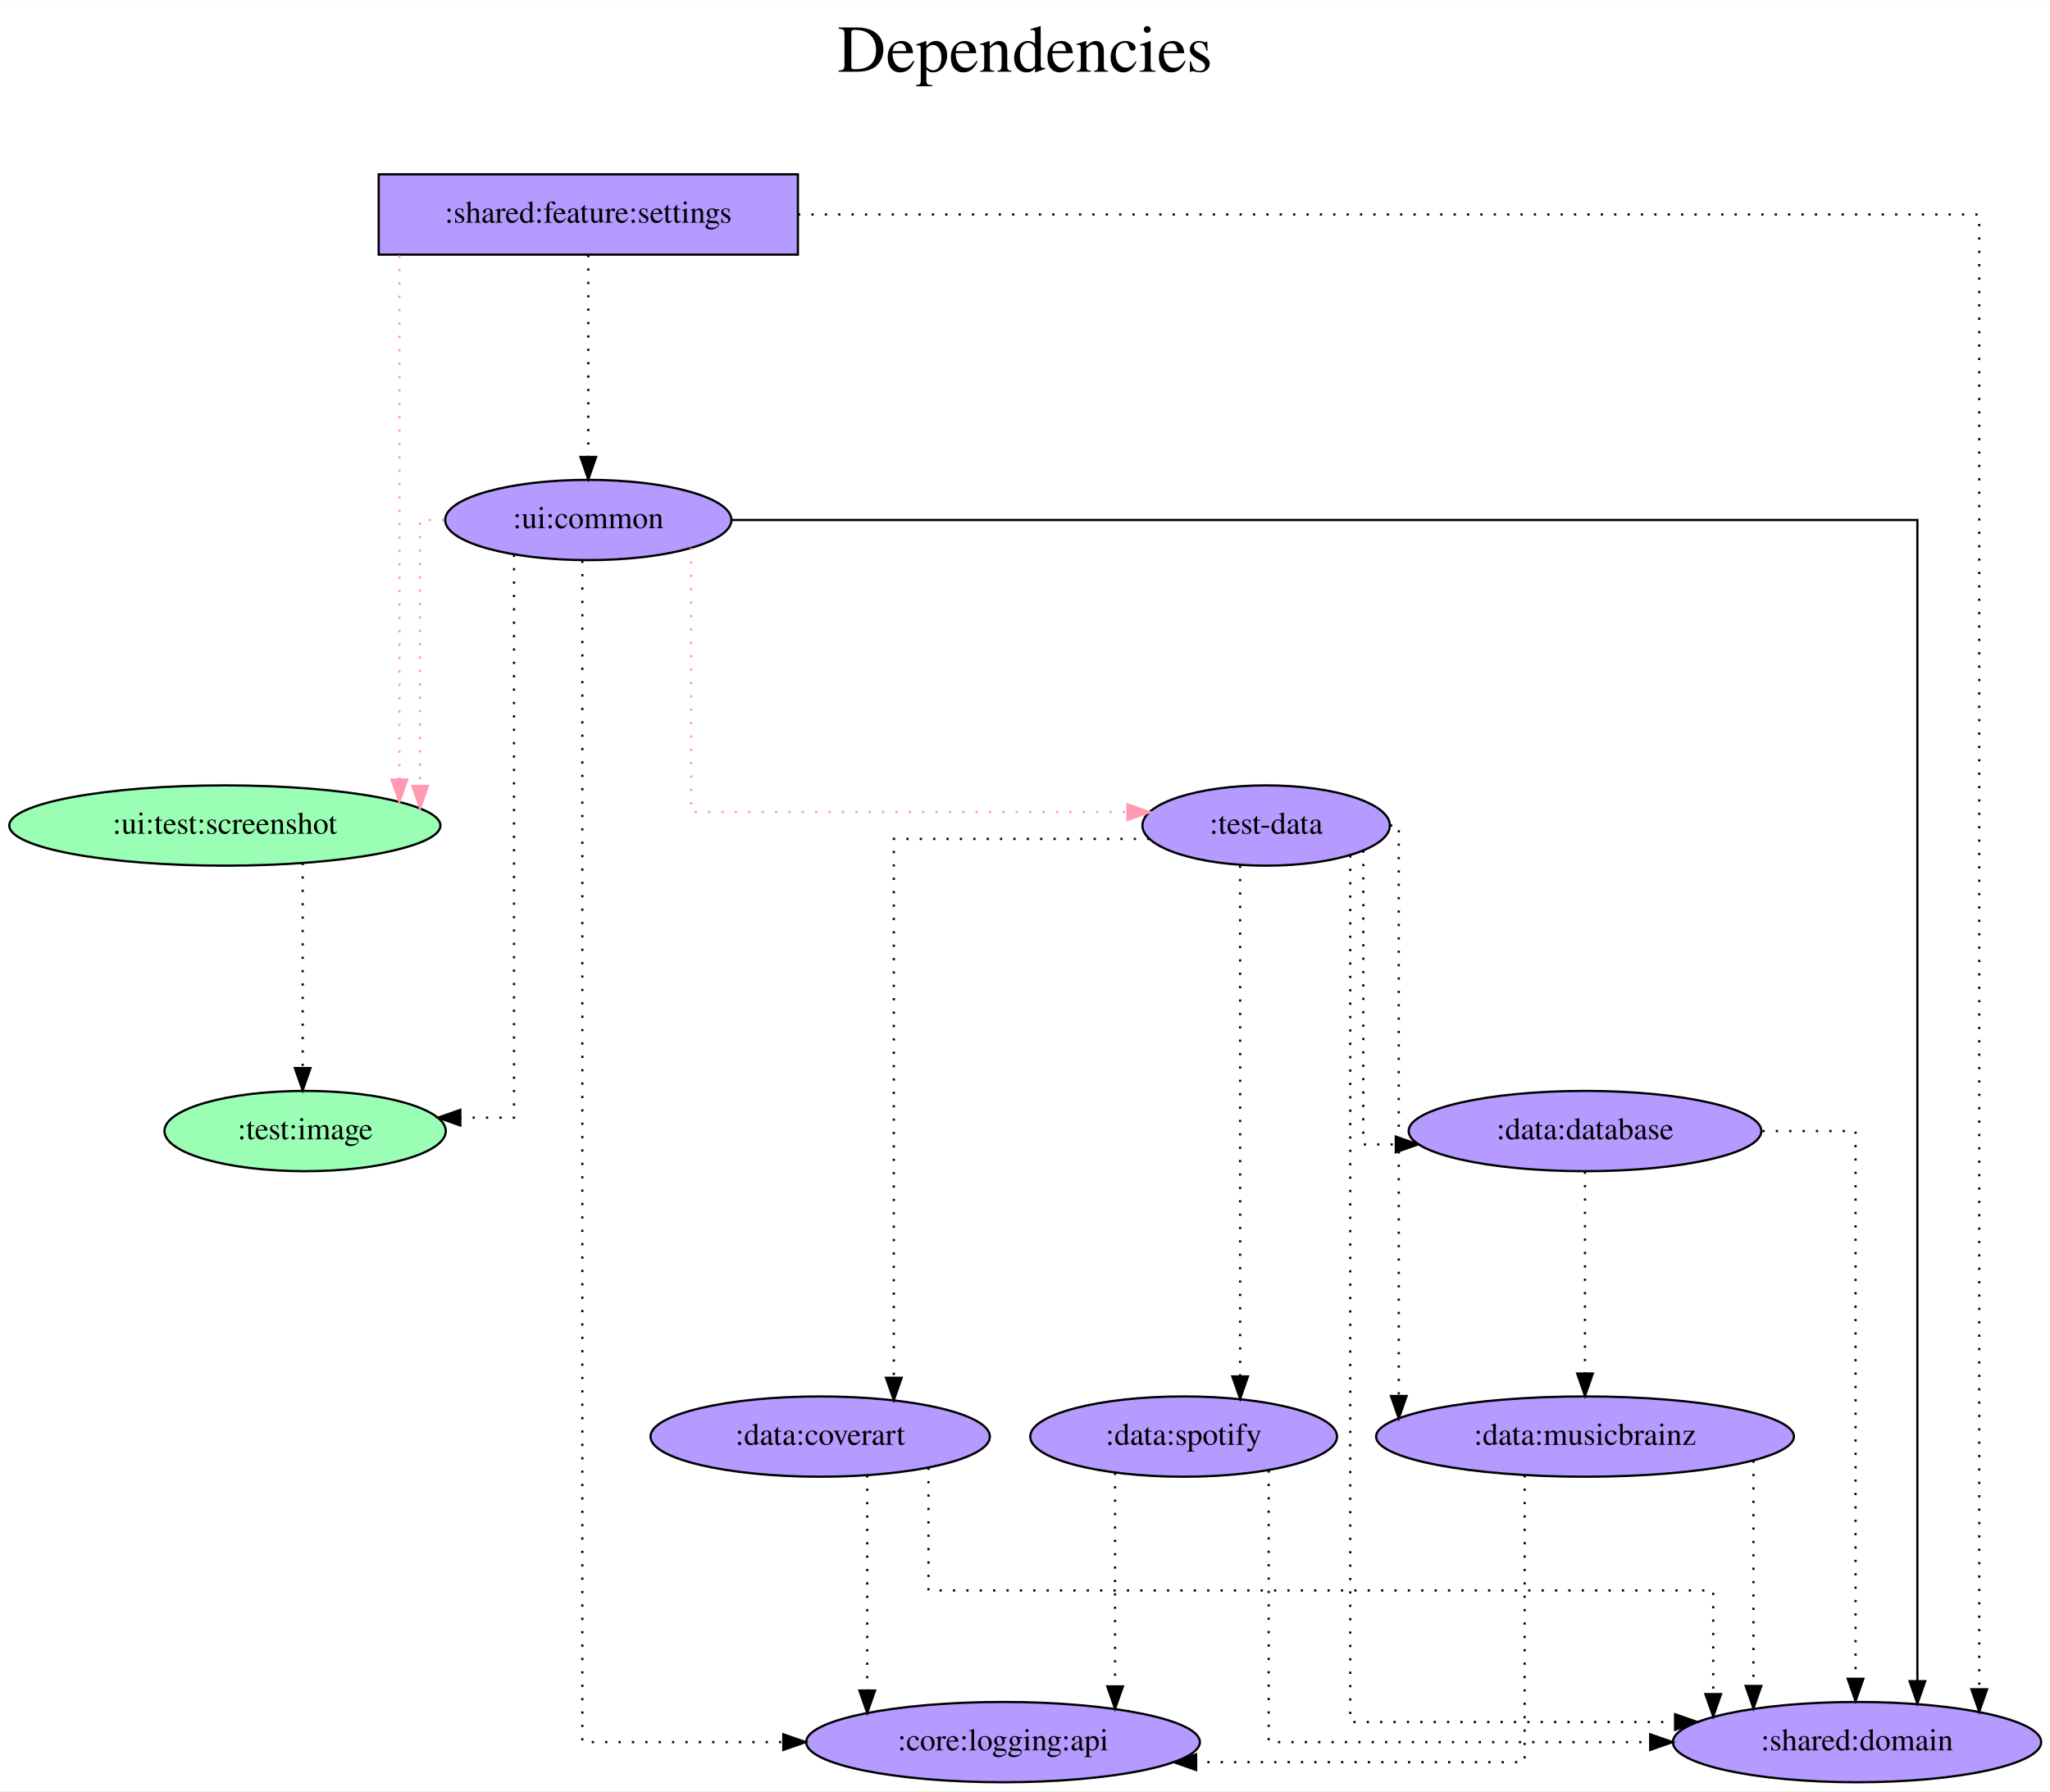
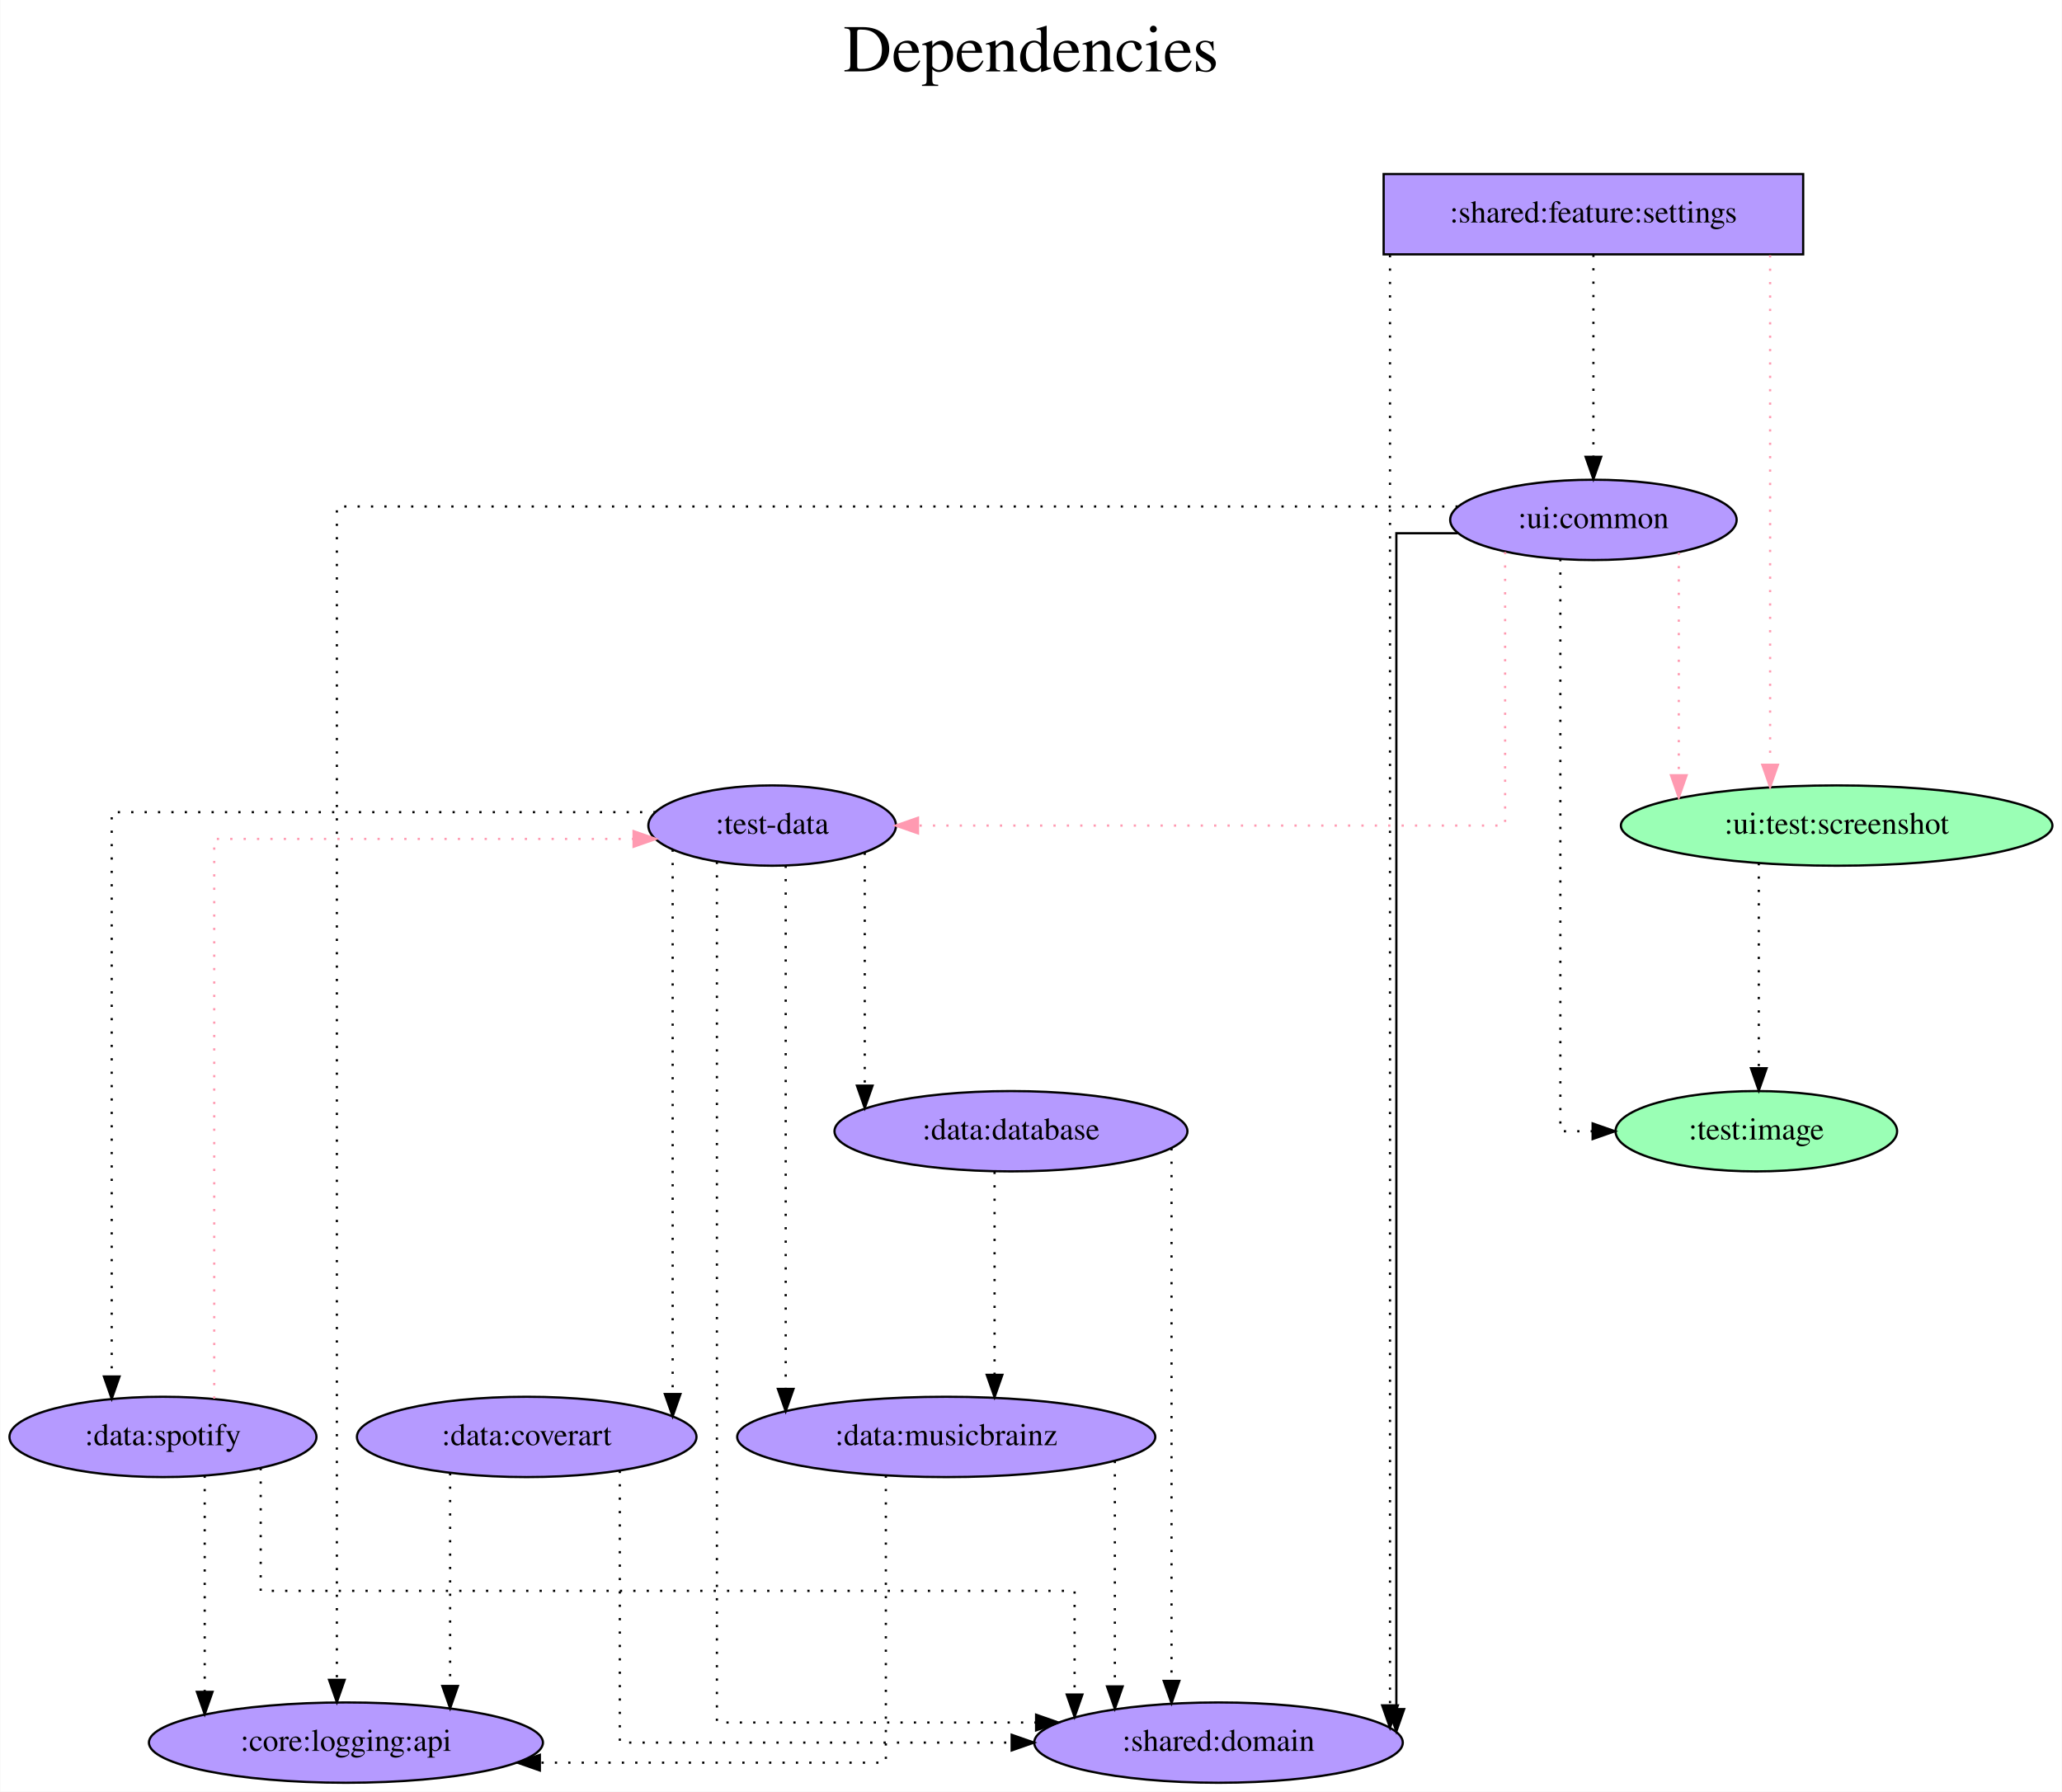
- <svg xmlns="http://www.w3.org/2000/svg" width="919pt" height="803pt" viewBox="0.00 0.00 919.38 803.00">
+ <svg xmlns="http://www.w3.org/2000/svg" width="924pt" height="803pt" viewBox="0.00 0.00 923.74 803.00">
  <g id="graph0" class="graph" transform="scale(1 1) rotate(0) translate(4 799)">
-     <polygon fill="white" stroke="transparent" points="-4,4 -4,-799 915.38,-799 915.38,4 -4,4" />
-     <text text-anchor="middle" x="455.69" y="-767" font-family="Times,serif" font-size="30.00">Dependencies</text>
-     <text text-anchor="middle" x="455.69" y="-734" font-family="Times,serif" font-size="30.00"> </text>
+     <polygon fill="white" stroke="transparent" points="-4,4 -4,-799 919.74,-799 919.74,4 -4,4" />
+     <text text-anchor="middle" x="457.87" y="-767" font-family="Times,serif" font-size="30.00">Dependencies</text>
+     <text text-anchor="middle" x="457.87" y="-734" font-family="Times,serif" font-size="30.00"> </text>
    <g id="node1" class="node">
-       <polygon fill="#b59aff" stroke="black" points="353.84,-721 165.84,-721 165.84,-685 353.84,-685 353.84,-721" />
-       <text text-anchor="middle" x="259.84" y="-699.3" font-family="Times,serif" font-size="14.00">:shared:feature:settings</text>
+       <polygon fill="#b59aff" stroke="black" points="803.89,-721 615.89,-721 615.89,-685 803.89,-685 803.89,-721" />
+       <text text-anchor="middle" x="709.89" y="-699.3" font-family="Times,serif" font-size="14.00">:shared:feature:settings</text>
    </g>
    <g id="node2" class="node">
-       <ellipse fill="#9affb5" stroke="black" cx="96.84" cy="-429" rx="96.68" ry="18" />
-       <text text-anchor="middle" x="96.84" y="-425.3" font-family="Times,serif" font-size="14.00">:ui:test:screenshot</text>
+       <ellipse fill="#9affb5" stroke="black" cx="818.89" cy="-429" rx="96.68" ry="18" />
+       <text text-anchor="middle" x="818.89" y="-425.3" font-family="Times,serif" font-size="14.00">:ui:test:screenshot</text>
    </g>
    <g id="edge1" class="edge">
-       <path fill="none" stroke="#ff9ab1" stroke-dasharray="1,5" d="M175.12,-684.6C175.12,-684.6 175.12,-449.61 175.12,-449.61" />
-       <polygon fill="#ff9ab1" stroke="#ff9ab1" points="178.62,-449.61 175.12,-439.61 171.62,-449.61 178.62,-449.61" />
+       <path fill="none" stroke="#ff9ab1" stroke-dasharray="1,5" d="M789.07,-684.6C789.07,-684.6 789.07,-456.26 789.07,-456.26" />
+       <polygon fill="#ff9ab1" stroke="#ff9ab1" points="792.57,-456.26 789.07,-446.26 785.57,-456.26 792.57,-456.26" />
    </g>
    <g id="node3" class="node">
-       <ellipse fill="#b59aff" stroke="black" cx="259.84" cy="-566" rx="64.19" ry="18" />
-       <text text-anchor="middle" x="259.84" y="-562.3" font-family="Times,serif" font-size="14.00">:ui:common</text>
+       <ellipse fill="#b59aff" stroke="black" cx="709.89" cy="-566" rx="64.19" ry="18" />
+       <text text-anchor="middle" x="709.89" y="-562.3" font-family="Times,serif" font-size="14.00">:ui:common</text>
    </g>
    <g id="edge2" class="edge">
-       <path fill="none" stroke="black" stroke-dasharray="1,5" d="M259.84,-684.81C259.84,-684.81 259.84,-594.27 259.84,-594.27" />
-       <polygon fill="black" stroke="black" points="263.34,-594.27 259.84,-584.27 256.34,-594.27 263.34,-594.27" />
+       <path fill="none" stroke="black" stroke-dasharray="1,5" d="M709.89,-684.81C709.89,-684.81 709.89,-594.27 709.89,-594.27" />
+       <polygon fill="black" stroke="black" points="713.39,-594.27 709.89,-584.27 706.39,-594.27 713.39,-594.27" />
    </g>
    <g id="node4" class="node">
-       <ellipse fill="#b59aff" stroke="black" cx="828.84" cy="-18" rx="82.59" ry="18" />
-       <text text-anchor="middle" x="828.84" y="-14.3" font-family="Times,serif" font-size="14.00">:shared:domain</text>
+       <ellipse fill="#b59aff" stroke="black" cx="541.89" cy="-18" rx="82.59" ry="18" />
+       <text text-anchor="middle" x="541.89" y="-14.3" font-family="Times,serif" font-size="14.00">:shared:domain</text>
    </g>
    <g id="edge3" class="edge">
-       <path fill="none" stroke="black" stroke-dasharray="1,5" d="M353.91,-703C528.17,-703 883.65,-703 883.65,-703 883.65,-703 883.65,-41.68 883.65,-41.68" />
-       <polygon fill="black" stroke="black" points="887.15,-41.68 883.65,-31.68 880.15,-41.68 887.15,-41.68" />
+       <path fill="none" stroke="black" stroke-dasharray="1,5" d="M618.74,-684.68C618.74,-684.68 618.74,-34.68 618.74,-34.68" />
+       <polygon fill="black" stroke="black" points="622.24,-34.68 618.74,-24.68 615.24,-34.68 622.24,-34.68" />
    </g>
    <g id="node5" class="node">
-       <ellipse fill="#9affb5" stroke="black" cx="132.84" cy="-292" rx="63.09" ry="18" />
-       <text text-anchor="middle" x="132.84" y="-288.3" font-family="Times,serif" font-size="14.00">:test:image</text>
+       <ellipse fill="#9affb5" stroke="black" cx="782.89" cy="-292" rx="63.09" ry="18" />
+       <text text-anchor="middle" x="782.89" y="-288.3" font-family="Times,serif" font-size="14.00">:test:image</text>
    </g>
    <g id="edge4" class="edge">
-       <path fill="none" stroke="black" stroke-dasharray="1,5" d="M131.74,-412.2C131.74,-412.2 131.74,-320.25 131.74,-320.25" />
-       <polygon fill="black" stroke="black" points="135.24,-320.25 131.74,-310.25 128.24,-320.25 135.24,-320.25" />
+       <path fill="none" stroke="black" stroke-dasharray="1,5" d="M784,-412.2C784,-412.2 784,-320.25 784,-320.25" />
+       <polygon fill="black" stroke="black" points="787.5,-320.25 784,-310.25 780.5,-320.25 787.5,-320.25" />
    </g>
    <g id="edge7" class="edge">
-       <path fill="none" stroke="#ff9ab1" stroke-dasharray="1,5" d="M195.21,-566C188.69,-566 184.4,-566 184.4,-566 184.4,-566 184.4,-446.76 184.4,-446.76" />
-       <polygon fill="#ff9ab1" stroke="#ff9ab1" points="187.9,-446.76 184.4,-436.76 180.9,-446.76 187.9,-446.76" />
+       <path fill="none" stroke="#ff9ab1" stroke-dasharray="1,5" d="M748.15,-551.34C748.15,-551.34 748.15,-451.55 748.15,-451.55" />
+       <polygon fill="#ff9ab1" stroke="#ff9ab1" points="751.65,-451.55 748.15,-441.55 744.65,-451.55 751.65,-451.55" />
    </g>
    <g id="edge8" class="edge">
-       <path fill="none" stroke="black" d="M324.2,-566C478.33,-566 855.91,-566 855.91,-566 855.91,-566 855.91,-45.31 855.91,-45.31" />
-       <polygon fill="black" stroke="black" points="859.41,-45.31 855.91,-35.31 852.41,-45.31 859.41,-45.31" />
+       <path fill="none" stroke="black" d="M649.05,-560C633.75,-560 621.59,-560 621.59,-560 621.59,-560 621.59,-33.02 621.59,-33.02" />
+       <polygon fill="black" stroke="black" points="625.09,-33.02 621.59,-23.02 618.09,-33.02 625.09,-33.02" />
    </g>
    <g id="edge5" class="edge">
-       <path fill="none" stroke="black" stroke-dasharray="1,5" d="M226.52,-550.43C226.52,-493.24 226.52,-298 226.52,-298 226.52,-298 202.44,-298 202.44,-298" />
-       <polygon fill="black" stroke="black" points="202.44,-294.5 192.44,-298 202.44,-301.5 202.44,-294.5" />
+       <path fill="none" stroke="black" stroke-dasharray="1,5" d="M695.08,-548.44C695.08,-487.97 695.08,-292 695.08,-292 695.08,-292 709.54,-292 709.54,-292" />
+       <polygon fill="black" stroke="black" points="709.54,-295.5 719.54,-292 709.54,-288.5 709.54,-295.5" />
    </g>
    <g id="node6" class="node">
-       <ellipse fill="#b59aff" stroke="black" cx="563.84" cy="-429" rx="55.49" ry="18" />
-       <text text-anchor="middle" x="563.84" y="-425.3" font-family="Times,serif" font-size="14.00">:test-data</text>
+       <ellipse fill="#b59aff" stroke="black" cx="341.89" cy="-429" rx="55.49" ry="18" />
+       <text text-anchor="middle" x="341.89" y="-425.3" font-family="Times,serif" font-size="14.00">:test-data</text>
    </g>
    <g id="edge6" class="edge">
-       <path fill="none" stroke="#ff9ab1" stroke-dasharray="1,5" d="M305.99,-553.44C305.99,-520.65 305.99,-435 305.99,-435 305.99,-435 501.66,-435 501.66,-435" />
-       <polygon fill="#ff9ab1" stroke="#ff9ab1" points="501.66,-438.5 511.66,-435 501.66,-431.5 501.66,-438.5" />
+       <path fill="none" stroke="#ff9ab1" stroke-dasharray="1,5" d="M670.32,-551.6C670.32,-516.42 670.32,-429 670.32,-429 670.32,-429 407.23,-429 407.23,-429" />
+       <polygon fill="#ff9ab1" stroke="#ff9ab1" points="407.23,-425.5 397.23,-429 407.23,-432.5 407.23,-425.5" />
    </g>
    <g id="node7" class="node">
-       <ellipse fill="#b59aff" stroke="black" cx="445.84" cy="-18" rx="88.28" ry="18" />
-       <text text-anchor="middle" x="445.84" y="-14.3" font-family="Times,serif" font-size="14.00">:core:logging:api</text>
+       <ellipse fill="#b59aff" stroke="black" cx="150.89" cy="-18" rx="88.28" ry="18" />
+       <text text-anchor="middle" x="150.89" y="-14.3" font-family="Times,serif" font-size="14.00">:core:logging:api</text>
    </g>
    <g id="edge9" class="edge">
-       <path fill="none" stroke="black" stroke-dasharray="1,5" d="M257.16,-547.77C257.16,-452.68 257.16,-18 257.16,-18 257.16,-18 347.3,-18 347.3,-18" />
-       <polygon fill="black" stroke="black" points="347.3,-21.5 357.3,-18 347.3,-14.5 347.3,-21.5" />
+       <path fill="none" stroke="black" stroke-dasharray="1,5" d="M649.1,-572C503.5,-572 146.82,-572 146.82,-572 146.82,-572 146.82,-46.12 146.82,-46.12" />
+       <polygon fill="black" stroke="black" points="150.32,-46.12 146.82,-36.12 143.32,-46.12 150.32,-46.12" />
    </g>
    <g id="edge10" class="edge">
-       <path fill="none" stroke="black" stroke-dasharray="1,5" d="M601.57,-415.62C601.57,-345.87 601.57,-27 601.57,-27 601.57,-27 747.24,-27 747.24,-27" />
-       <polygon fill="black" stroke="black" points="747.24,-30.5 757.24,-27 747.24,-23.5 747.24,-30.5" />
+       <path fill="none" stroke="black" stroke-dasharray="1,5" d="M317.12,-412.74C317.12,-337.54 317.12,-27 317.12,-27 317.12,-27 460.16,-27 460.16,-27" />
+       <polygon fill="black" stroke="black" points="460.16,-30.5 470.16,-27 460.16,-23.5 460.16,-30.5" />
    </g>
    <g id="node8" class="node">
-       <ellipse fill="#b59aff" stroke="black" cx="706.84" cy="-292" rx="79.09" ry="18" />
-       <text text-anchor="middle" x="706.84" y="-288.3" font-family="Times,serif" font-size="14.00">:data:database</text>
+       <ellipse fill="#b59aff" stroke="black" cx="448.89" cy="-292" rx="79.09" ry="18" />
+       <text text-anchor="middle" x="448.89" y="-288.3" font-family="Times,serif" font-size="14.00">:data:database</text>
    </g>
    <g id="edge11" class="edge">
-       <path fill="none" stroke="black" stroke-dasharray="1,5" d="M607.41,-417.78C607.41,-384.07 607.41,-286 607.41,-286 607.41,-286 621.99,-286 621.99,-286" />
-       <polygon fill="black" stroke="black" points="621.99,-289.5 631.99,-286 621.99,-282.5 621.99,-289.5" />
+       <path fill="none" stroke="black" stroke-dasharray="1,5" d="M383.37,-416.84C383.37,-416.84 383.37,-312.42 383.37,-312.42" />
+       <polygon fill="black" stroke="black" points="386.87,-312.42 383.37,-302.42 379.87,-312.42 386.87,-312.42" />
    </g>
    <g id="node9" class="node">
-       <ellipse fill="#b59aff" stroke="black" cx="706.84" cy="-155" rx="93.68" ry="18" />
-       <text text-anchor="middle" x="706.84" y="-151.3" font-family="Times,serif" font-size="14.00">:data:musicbrainz</text>
+       <ellipse fill="#b59aff" stroke="black" cx="419.89" cy="-155" rx="93.68" ry="18" />
+       <text text-anchor="middle" x="419.89" y="-151.3" font-family="Times,serif" font-size="14.00">:data:musicbrainz</text>
    </g>
    <g id="edge12" class="edge">
-       <path fill="none" stroke="black" stroke-dasharray="1,5" d="M619.42,-429C621.87,-429 623.32,-429 623.32,-429 623.32,-429 623.32,-173.2 623.32,-173.2" />
-       <polygon fill="black" stroke="black" points="626.82,-173.2 623.32,-163.2 619.82,-173.2 626.82,-173.2" />
+       <path fill="none" stroke="black" stroke-dasharray="1,5" d="M347.95,-411.02C347.95,-411.02 347.95,-176.52 347.95,-176.52" />
+       <polygon fill="black" stroke="black" points="351.45,-176.52 347.95,-166.52 344.45,-176.52 351.45,-176.52" />
    </g>
    <g id="node10" class="node">
-       <ellipse fill="#b59aff" stroke="black" cx="363.84" cy="-155" rx="76.09" ry="18" />
-       <text text-anchor="middle" x="363.84" y="-151.3" font-family="Times,serif" font-size="14.00">:data:coverart</text>
+       <ellipse fill="#b59aff" stroke="black" cx="231.89" cy="-155" rx="76.09" ry="18" />
+       <text text-anchor="middle" x="231.89" y="-151.3" font-family="Times,serif" font-size="14.00">:data:coverart</text>
    </g>
    <g id="edge13" class="edge">
-       <path fill="none" stroke="black" stroke-dasharray="1,5" d="M511.47,-423C462.5,-423 396.86,-423 396.86,-423 396.86,-423 396.86,-181.36 396.86,-181.36" />
-       <polygon fill="black" stroke="black" points="400.36,-181.36 396.86,-171.36 393.36,-181.36 400.36,-181.36" />
+       <path fill="none" stroke="black" stroke-dasharray="1,5" d="M297.29,-418.26C297.29,-418.26 297.29,-174.23 297.29,-174.23" />
+       <polygon fill="black" stroke="black" points="300.79,-174.23 297.29,-164.23 293.79,-174.23 300.79,-174.23" />
    </g>
    <g id="node11" class="node">
-       <ellipse fill="#b59aff" stroke="black" cx="526.84" cy="-155" rx="68.79" ry="18" />
-       <text text-anchor="middle" x="526.84" y="-151.3" font-family="Times,serif" font-size="14.00">:data:spotify</text>
+       <ellipse fill="#b59aff" stroke="black" cx="68.89" cy="-155" rx="68.79" ry="18" />
+       <text text-anchor="middle" x="68.89" y="-151.3" font-family="Times,serif" font-size="14.00">:data:spotify</text>
    </g>
    <g id="edge14" class="edge">
-       <path fill="none" stroke="black" stroke-dasharray="1,5" d="M552.17,-411.02C552.17,-411.02 552.17,-181.98 552.17,-181.98" />
-       <polygon fill="black" stroke="black" points="555.67,-181.98 552.17,-171.98 548.67,-181.98 555.67,-181.98" />
+       <path fill="none" stroke="black" stroke-dasharray="1,5" d="M289.66,-435C204.7,-435 45.93,-435 45.93,-435 45.93,-435 45.93,-182.09 45.93,-182.09" />
+       <polygon fill="black" stroke="black" points="49.43,-182.09 45.93,-172.09 42.43,-182.09 49.43,-182.09" />
    </g>
    <g id="edge15" class="edge">
-       <path fill="none" stroke="black" stroke-dasharray="1,5" d="M786.42,-292C809.29,-292 828.17,-292 828.17,-292 828.17,-292 828.17,-46.4 828.17,-46.4" />
-       <polygon fill="black" stroke="black" points="831.67,-46.4 828.17,-36.4 824.67,-46.4 831.67,-46.4" />
+       <path fill="none" stroke="black" stroke-dasharray="1,5" d="M520.84,-284.39C520.84,-284.39 520.84,-45.66 520.84,-45.66" />
+       <polygon fill="black" stroke="black" points="524.34,-45.66 520.84,-35.66 517.34,-45.66 524.34,-45.66" />
    </g>
    <g id="edge16" class="edge">
-       <path fill="none" stroke="black" stroke-dasharray="1,5" d="M706.84,-273.81C706.84,-273.81 706.84,-183.27 706.84,-183.27" />
-       <polygon fill="black" stroke="black" points="710.34,-183.27 706.84,-173.27 703.34,-183.27 710.34,-183.27" />
+       <path fill="none" stroke="black" stroke-dasharray="1,5" d="M441.54,-273.81C441.54,-273.81 441.54,-182.83 441.54,-182.83" />
+       <polygon fill="black" stroke="black" points="445.04,-182.83 441.54,-172.83 438.04,-182.83 445.04,-182.83" />
    </g>
    <g id="edge17" class="edge">
-       <path fill="none" stroke="black" stroke-dasharray="1,5" d="M782.39,-144.25C782.39,-144.25 782.39,-43.18 782.39,-43.18" />
-       <polygon fill="black" stroke="black" points="785.89,-43.18 782.39,-33.18 778.89,-43.18 785.89,-43.18" />
+       <path fill="none" stroke="black" stroke-dasharray="1,5" d="M495.44,-144.25C495.44,-144.25 495.44,-43.18 495.44,-43.18" />
+       <polygon fill="black" stroke="black" points="498.94,-43.18 495.44,-33.18 491.94,-43.18 498.94,-43.18" />
    </g>
    <g id="edge18" class="edge">
-       <path fill="none" stroke="black" stroke-dasharray="1,5" d="M679.77,-137.68C679.77,-99 679.77,-9 679.77,-9 679.77,-9 532.44,-9 532.44,-9" />
-       <polygon fill="black" stroke="black" points="532.44,-5.5 522.44,-9 532.44,-12.5 532.44,-5.5" />
+       <path fill="none" stroke="black" stroke-dasharray="1,5" d="M392.83,-137.68C392.83,-99 392.83,-9 392.83,-9 392.83,-9 237.78,-9 237.78,-9" />
+       <polygon fill="black" stroke="black" points="237.78,-5.5 227.78,-9 237.78,-12.5 237.78,-5.5" />
    </g>
    <g id="edge19" class="edge">
-       <path fill="none" stroke="black" stroke-dasharray="1,5" d="M412.41,-141.04C412.41,-120.87 412.41,-86 412.41,-86 412.41,-86 764.34,-86 764.34,-86 764.34,-86 764.34,-39.54 764.34,-39.54" />
-       <polygon fill="black" stroke="black" points="767.84,-39.54 764.34,-29.54 760.84,-39.54 767.84,-39.54" />
+       <path fill="none" stroke="black" stroke-dasharray="1,5" d="M273.61,-139.82C273.61,-104.15 273.61,-18 273.61,-18 273.61,-18 449.21,-18 449.21,-18" />
+       <polygon fill="black" stroke="black" points="449.21,-21.5 459.21,-18 449.21,-14.5 449.21,-21.5" />
    </g>
    <g id="edge20" class="edge">
-       <path fill="none" stroke="black" stroke-dasharray="1,5" d="M384.93,-137.65C384.93,-137.65 384.93,-41.12 384.93,-41.12" />
-       <polygon fill="black" stroke="black" points="388.43,-41.12 384.93,-31.12 381.43,-41.12 388.43,-41.12" />
+       <path fill="none" stroke="black" stroke-dasharray="1,5" d="M197.57,-138.75C197.57,-138.75 197.57,-43.39 197.57,-43.39" />
+       <polygon fill="black" stroke="black" points="201.07,-43.39 197.57,-33.39 194.07,-43.39 201.07,-43.39" />
    </g>
    <g id="edge21" class="edge">
-       <path fill="none" stroke="black" stroke-dasharray="1,5" d="M564.98,-139.82C564.98,-104.15 564.98,-18 564.98,-18 564.98,-18 736.08,-18 736.08,-18" />
-       <polygon fill="black" stroke="black" points="736.08,-21.5 746.08,-18 736.08,-14.5 736.08,-21.5" />
+       <path fill="none" stroke="black" stroke-dasharray="1,5" d="M112.69,-141.04C112.69,-120.87 112.69,-86 112.69,-86 112.69,-86 477.4,-86 477.4,-86 477.4,-86 477.4,-39.54 477.4,-39.54" />
+       <polygon fill="black" stroke="black" points="480.9,-39.54 477.4,-29.54 473.9,-39.54 480.9,-39.54" />
+     </g>
+     <g id="edge23" class="edge">
+       <path fill="none" stroke="#ff9ab1" stroke-dasharray="1,5" d="M91.86,-172.17C91.86,-231.32 91.86,-423 91.86,-423 91.86,-423 279.78,-423 279.78,-423" />
+       <polygon fill="#ff9ab1" stroke="#ff9ab1" points="279.78,-426.5 289.78,-423 279.78,-419.5 279.78,-426.5" />
    </g>
    <g id="edge22" class="edge">
-       <path fill="none" stroke="black" stroke-dasharray="1,5" d="M496.09,-138.75C496.09,-138.75 496.09,-42.98 496.09,-42.98" />
-       <polygon fill="black" stroke="black" points="499.59,-42.98 496.09,-32.98 492.59,-42.98 499.59,-42.98" />
+       <path fill="none" stroke="black" stroke-dasharray="1,5" d="M87.6,-137.65C87.6,-137.65 87.6,-40.74 87.6,-40.74" />
+       <polygon fill="black" stroke="black" points="91.1,-40.74 87.6,-30.74 84.1,-40.74 91.1,-40.74" />
    </g>
  </g>
</svg>
